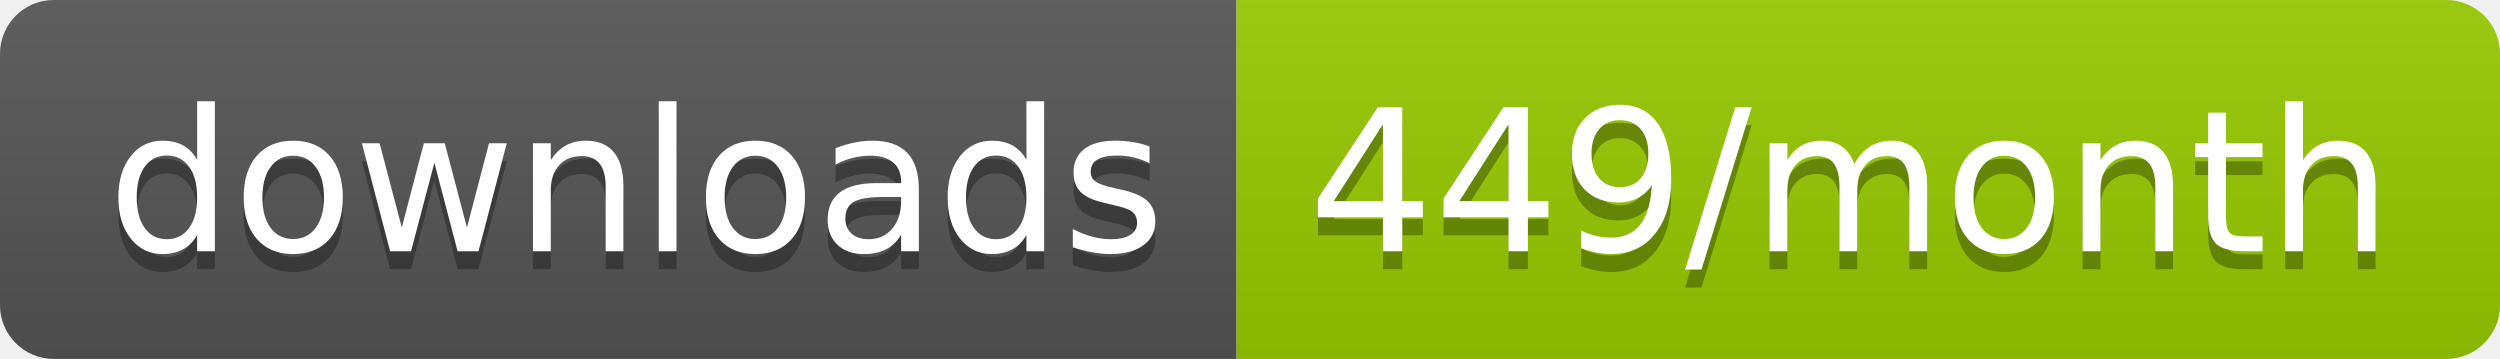
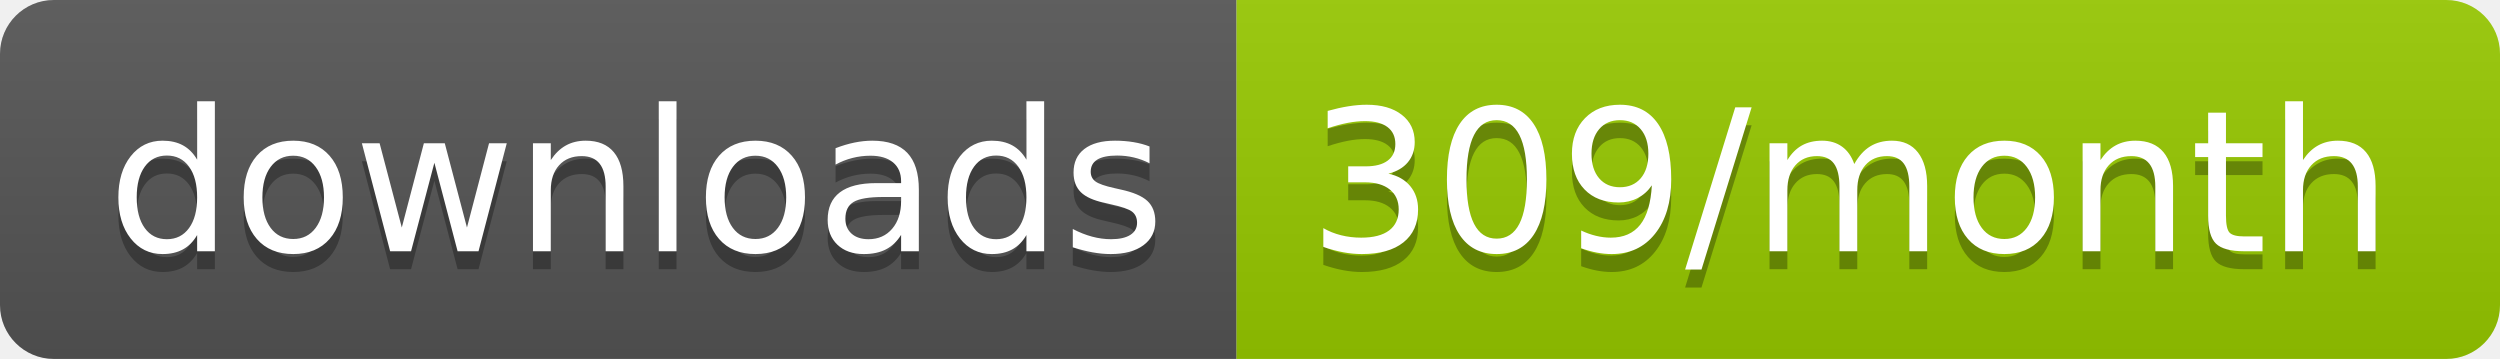
<svg xmlns="http://www.w3.org/2000/svg" width="139.3" height="20">
  <linearGradient id="smooth" x2="0" y2="100%">
    <stop offset="0" stop-color="#bbb" stop-opacity=".1" />
    <stop offset="1" stop-opacity=".1" />
  </linearGradient>
  <clipPath id="round">
    <rect width="139.3" height="20" rx="3" fill="#fff" />
  </clipPath>
  <g clip-path="url(#round)">
    <rect width="68.9" height="20" fill="#555" />
    <rect x="68.9" width="70.4" height="20" fill="#97CA00" />
    <rect width="139.3" height="20" fill="url(#smooth)" />
  </g>
  <g fill="#fff" text-anchor="middle" font-family="DejaVu Sans,Verdana,Geneva,sans-serif" font-size="110">
    <text x="354.5" y="150" fill="#010101" fill-opacity=".3" transform="scale(0.1)" textLength="589.0" lengthAdjust="spacing">downloads</text>
    <text x="354.5" y="140" transform="scale(0.1)" textLength="589.0" lengthAdjust="spacing">downloads</text>
-     <text x="1031.0" y="150" fill="#010101" fill-opacity=".3" transform="scale(0.1)" textLength="604.0" lengthAdjust="spacing">449/month</text>
-     <text x="1031.0" y="140" transform="scale(0.1)" textLength="604.0" lengthAdjust="spacing">449/month</text>
+     <text x="1031.0" y="150" fill="#010101" fill-opacity=".3" transform="scale(0.1)" textLength="604.0" lengthAdjust="spacing">309/month</text>
+     <text x="1031.0" y="140" transform="scale(0.1)" textLength="604.0" lengthAdjust="spacing">309/month</text>
  </g>
</svg>
